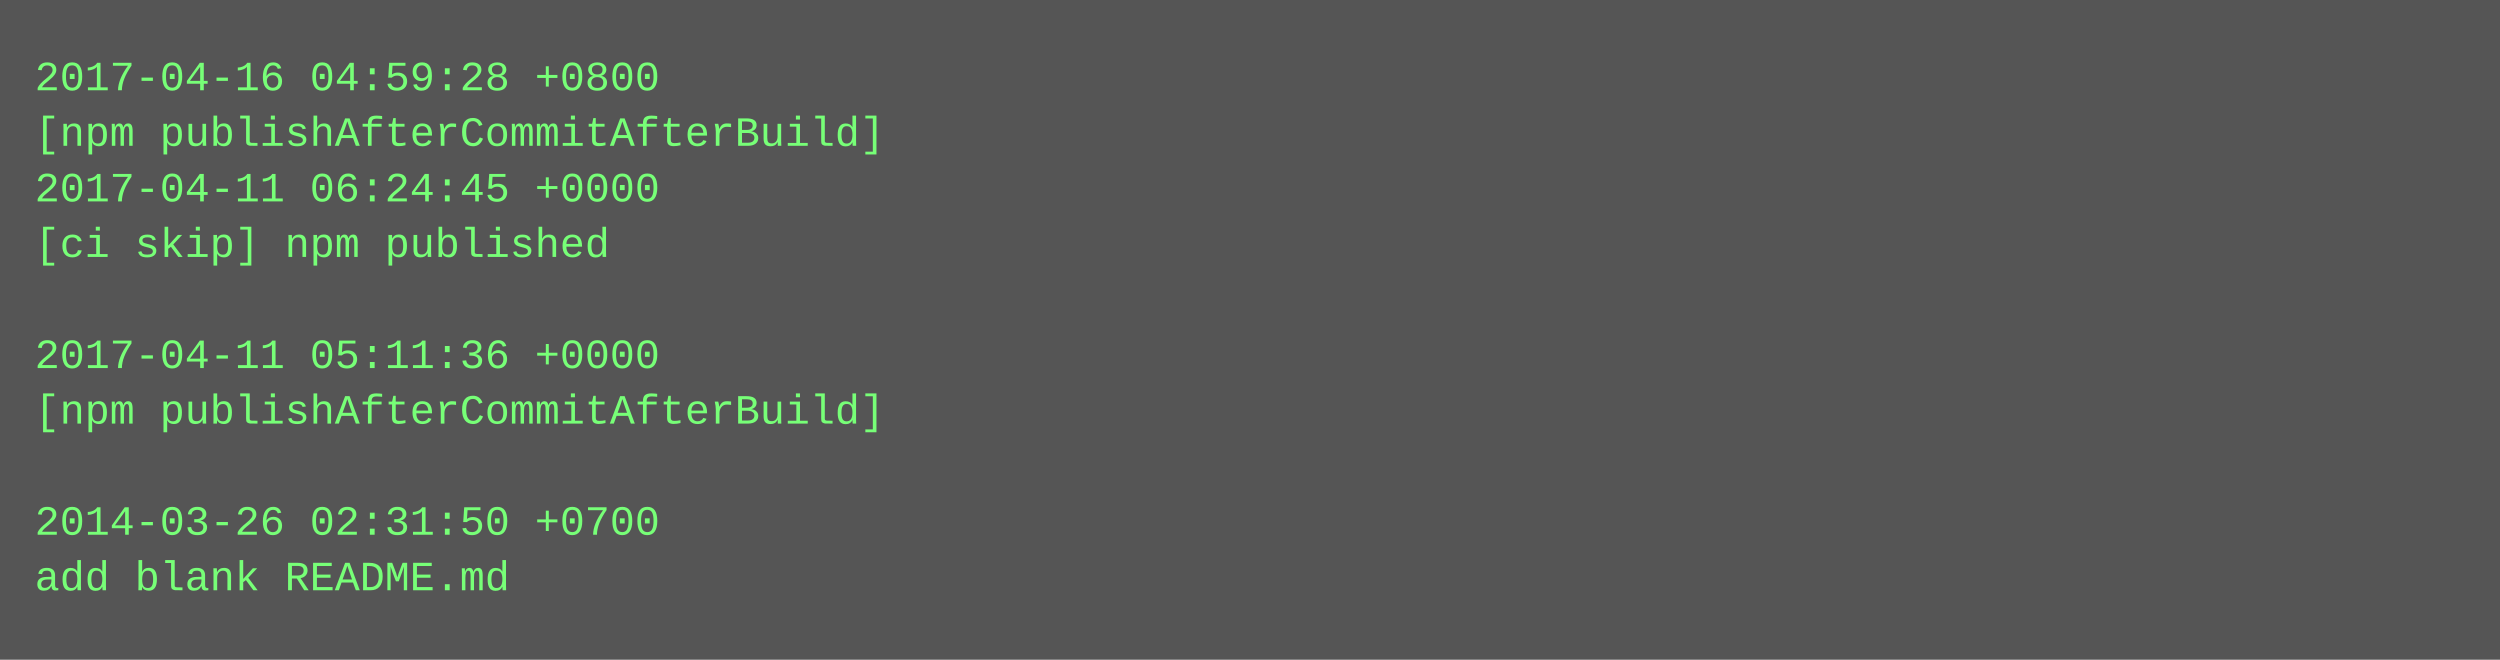
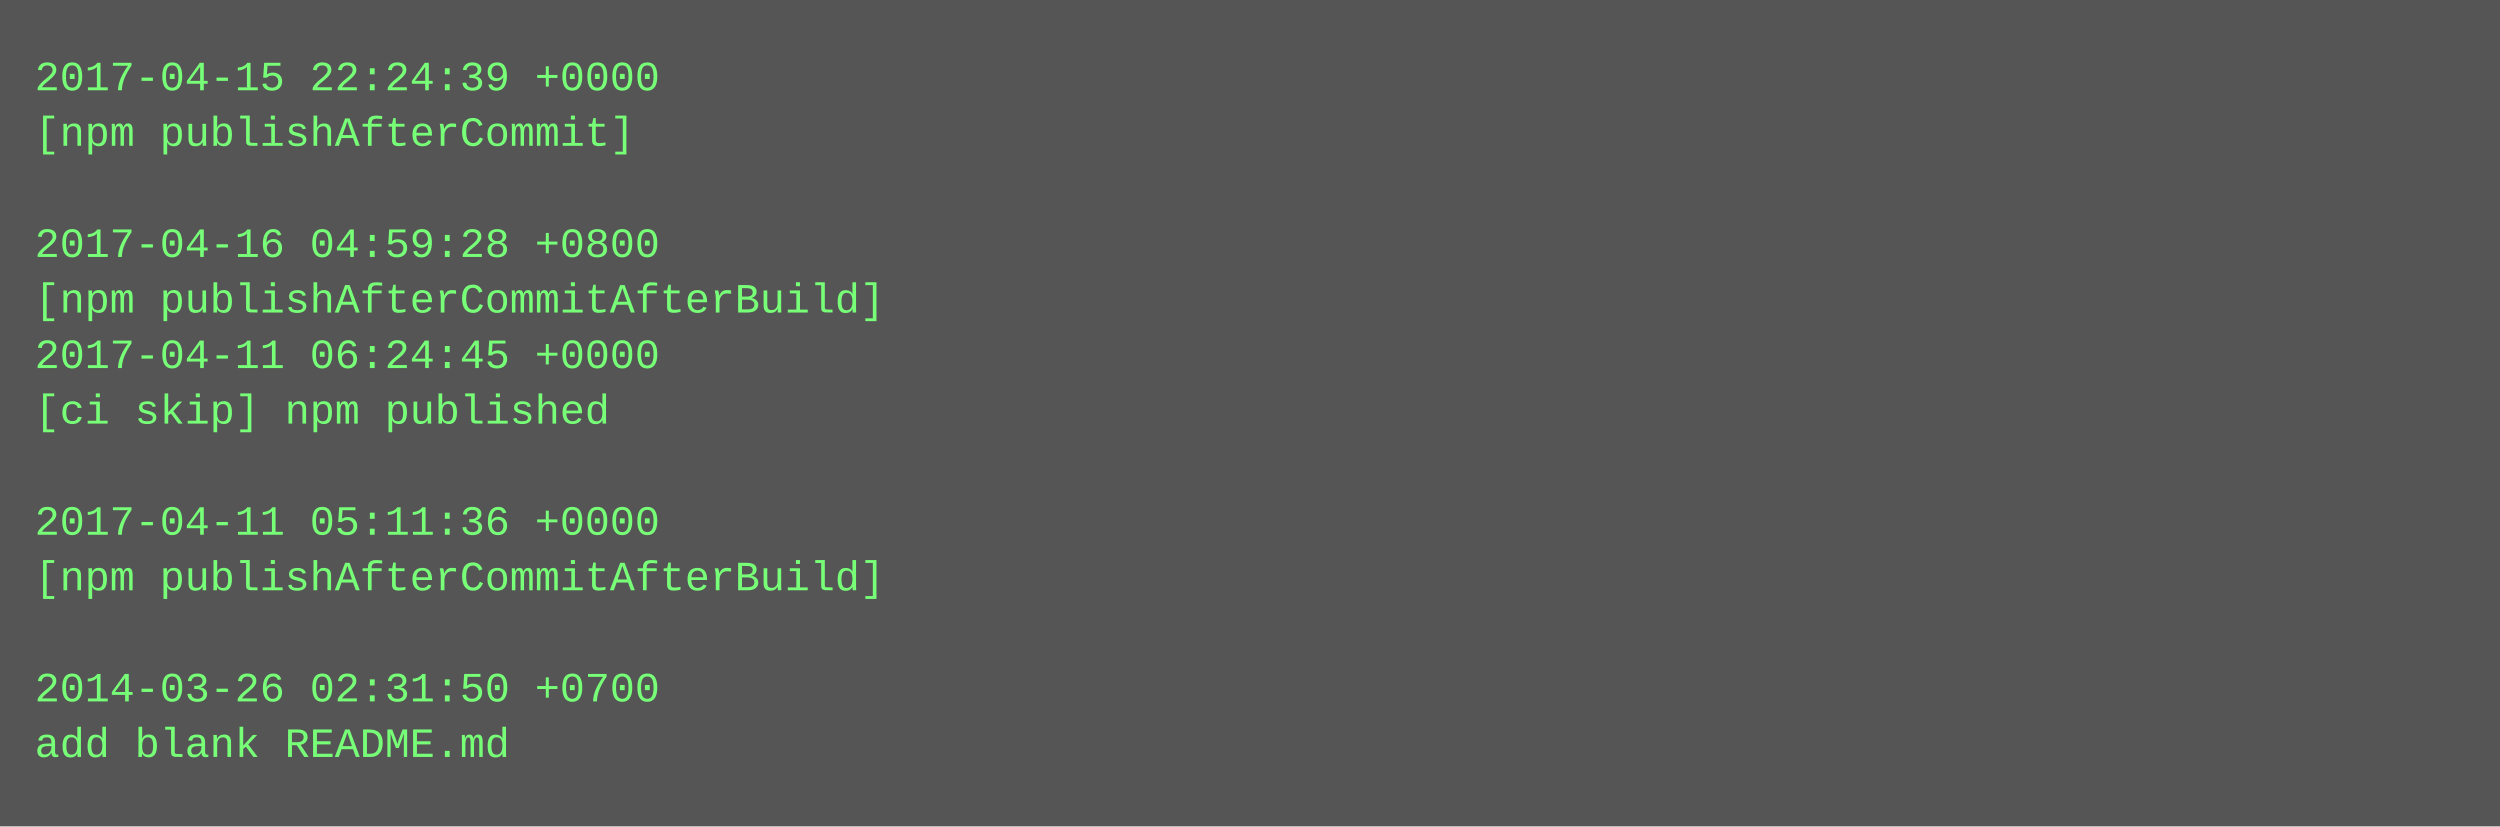
- <svg xmlns="http://www.w3.org/2000/svg" height="190" width="720">
-   <rect height="190" fill="#555" width="720" />
+ <svg xmlns="http://www.w3.org/2000/svg" height="238" width="720">
+   <rect height="238" fill="#555" width="720" />
  <text fill="#7f7" font-family="Courier New" font-size="12" xml:space="preserve">
-     <tspan x="10" y="26">2017-04-16 04:59:28 +0800</tspan>
-     <tspan x="10" y="42">[npm publishAfterCommitAfterBuild]</tspan>
-     <tspan x="10" y="58">2017-04-11 06:24:45 +0000</tspan>
-     <tspan x="10" y="74">[ci skip] npm published</tspan>
-     <tspan x="10" y="90" />
-     <tspan x="10" y="106">2017-04-11 05:11:36 +0000</tspan>
-     <tspan x="10" y="122">[npm publishAfterCommitAfterBuild]</tspan>
+     <tspan x="10" y="26">2017-04-15 22:24:39 +0000</tspan>
+     <tspan x="10" y="42">[npm publishAfterCommit]</tspan>
+     <tspan x="10" y="58" />
+     <tspan x="10" y="74">2017-04-16 04:59:28 +0800</tspan>
+     <tspan x="10" y="90">[npm publishAfterCommitAfterBuild]</tspan>
+     <tspan x="10" y="106">2017-04-11 06:24:45 +0000</tspan>
+     <tspan x="10" y="122">[ci skip] npm published</tspan>
    <tspan x="10" y="138" />
-     <tspan x="10" y="154">2014-03-26 02:31:50 +0700</tspan>
-     <tspan x="10" y="170">add blank README.md</tspan>
+     <tspan x="10" y="154">2017-04-11 05:11:36 +0000</tspan>
+     <tspan x="10" y="170">[npm publishAfterCommitAfterBuild]</tspan>
+     <tspan x="10" y="186" />
+     <tspan x="10" y="202">2014-03-26 02:31:50 +0700</tspan>
+     <tspan x="10" y="218">add blank README.md</tspan>
  </text>
</svg>
